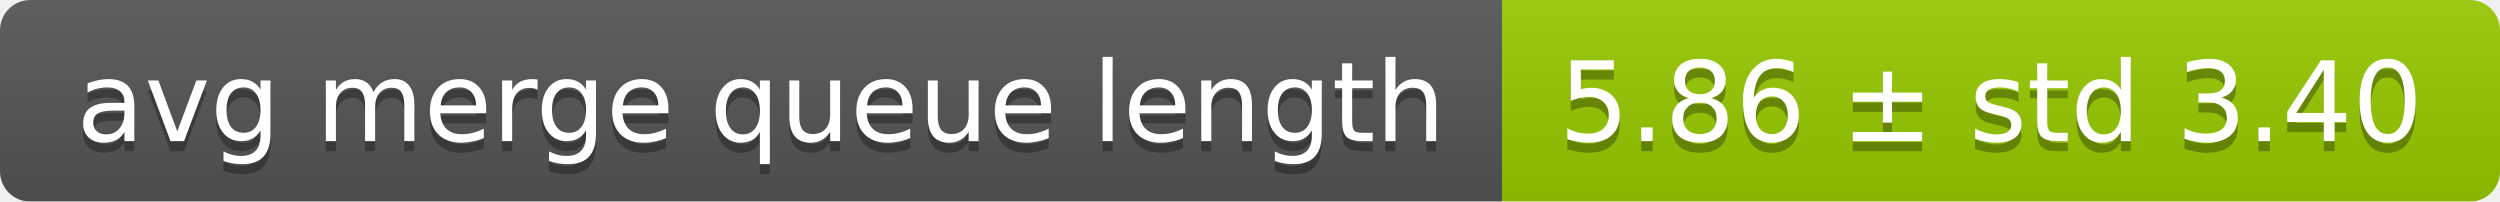
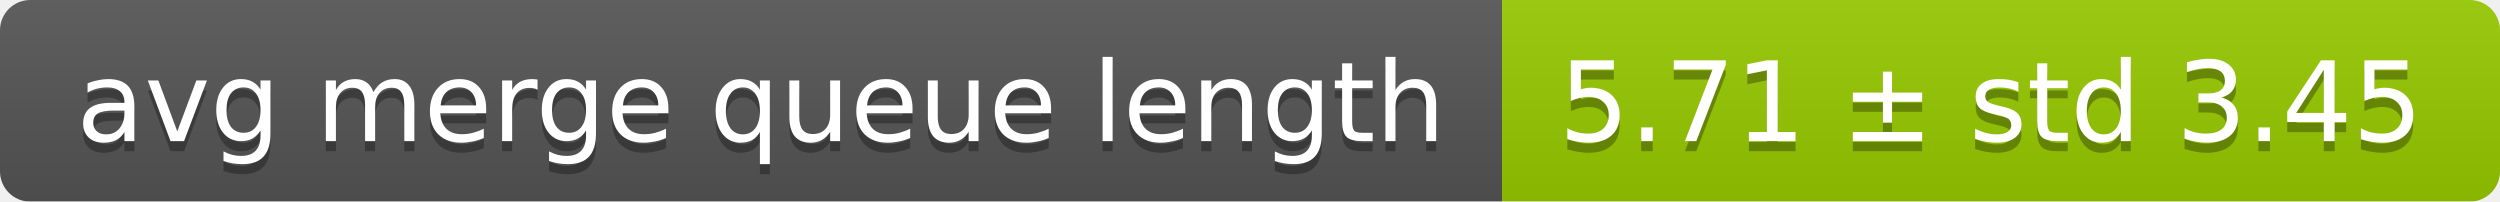
<svg xmlns="http://www.w3.org/2000/svg" width="248" height="20">
  <linearGradient id="smooth" x2="0" y2="100%">
    <stop offset="0" stop-color="#bbb" stop-opacity=".1" />
    <stop offset="1" stop-opacity=".1" />
  </linearGradient>
  <mask id="round">
    <rect width="248" height="20" rx="3" fill="#fff" />
  </mask>
  <g mask="url(#round)">
    <rect width="149" height="20" fill="#555" />
    <rect x="149" width="99" height="20" fill="#97ca00" />
    <rect width="248" height="20" fill="url(#smooth)" />
  </g>
  <g fill="#fff" text-anchor="middle" font-family="DejaVu Sans,Verdana,Geneva,sans-serif" font-size="11">
    <text x="75.5" y="15" fill="#010101" fill-opacity=".3">avg merge queue length</text>
    <text x="75.5" y="14">avg merge queue length</text>
-     <text x="197.5" y="15" fill="#010101" fill-opacity=".3">5.86 ± std 3.40</text>
-     <text x="197.5" y="14">5.86 ± std 3.40</text>
+     <text x="197.5" y="15" fill="#010101" fill-opacity=".3">5.71 ± std 3.45</text>
+     <text x="197.5" y="14">5.71 ± std 3.45</text>
  </g>
</svg>
